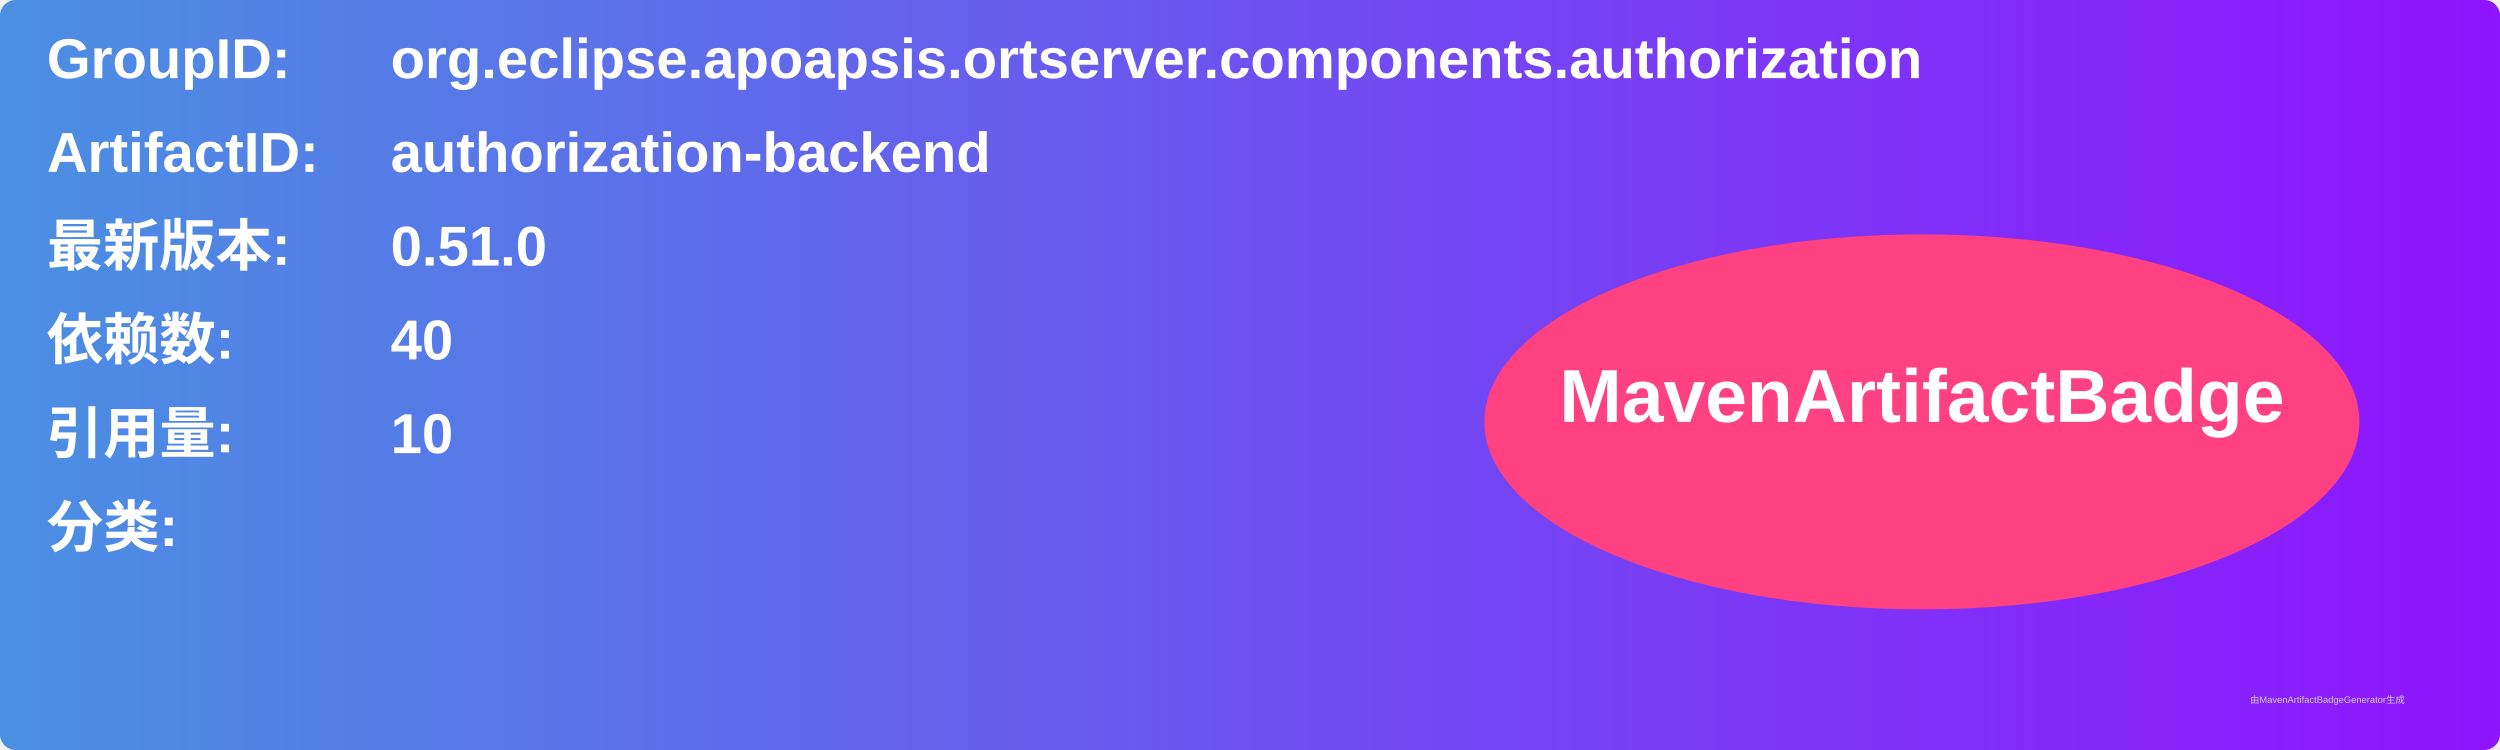
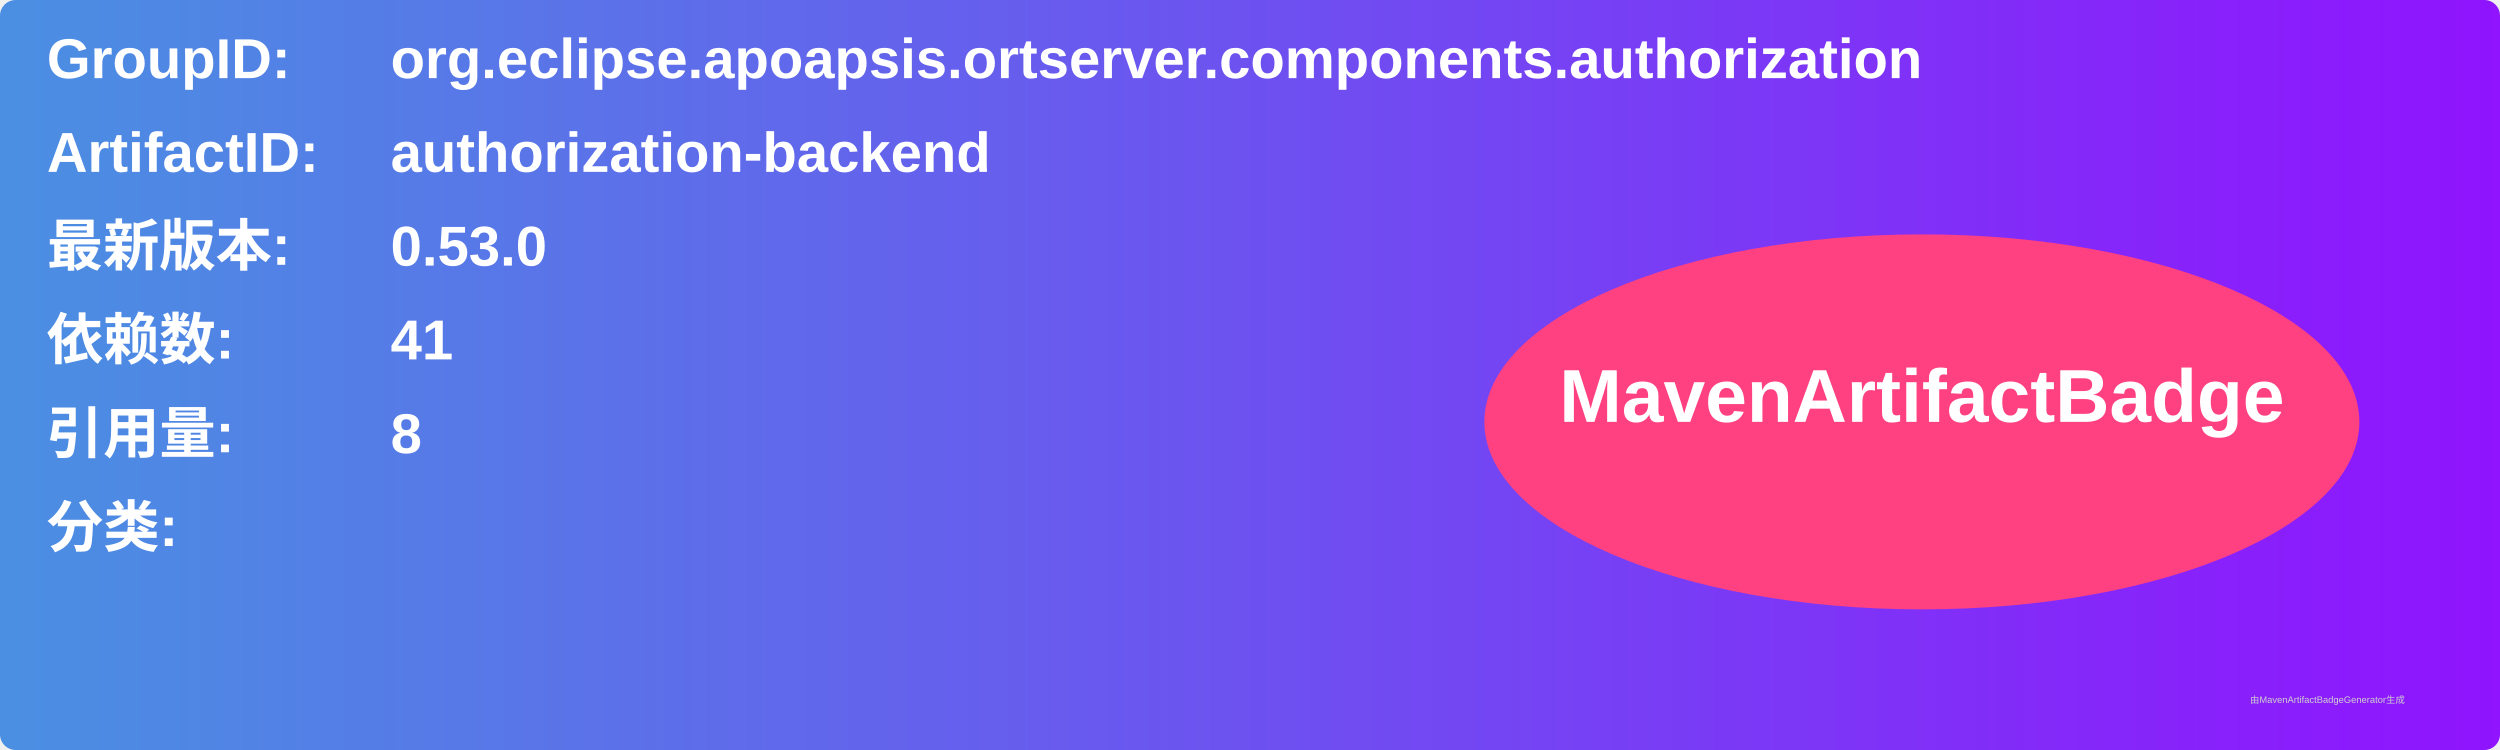
<svg xmlns="http://www.w3.org/2000/svg" width="800" height="240" viewBox="0 0 800 240">
  <linearGradient id="grad" x1="0%" y1="0%" x2="100%" y2="0%">
    <stop offset="0%" stop-color="#4a90e2" />
    <stop offset="100%" stop-color="#9013fe" />
  </linearGradient>
  <rect width="100%" height="100%" rx="5" ry="5" fill="url(#grad)" />
  <g transform="translate(15, 15)">
    <text x="0" y="10" font-family="Arial" font-size="18" fill="white" font-weight="bold" width="260">GroupID:</text>
    <text x="110" y="10" font-family="Arial" font-size="18" fill="white" font-weight="bold" width="460">org.eclipse.apoapsis.ortserver.components.authorization</text>
    <text x="0" y="40" font-family="Arial" font-size="18" fill="white" font-weight="bold" width="260">ArtifactID:</text>
    <text x="110" y="40" font-family="Arial" font-size="18" fill="white" font-weight="bold" width="460">authorization-backend</text>
    <text x="0" y="70" font-family="Arial" font-size="18" fill="white" font-weight="bold">最新版本:</text>
    <text x="110" y="70" font-family="Arial" font-size="18" fill="white" font-weight="bold">
-       <tspan font-weight="bold">0.51.0</tspan>
+       <tspan font-weight="bold">0.53.0</tspan>
    </text>
    <text x="0" y="100" font-family="Arial" font-size="18" fill="white" font-weight="bold">依赖数: </text>
    <text x="110" y="100" font-family="Arial" font-size="18" fill="white">
-       <tspan font-weight="bold">40</tspan>
+       <tspan font-weight="bold">41</tspan>
    </text>
    <text x="0" y="130" font-family="Arial" font-size="18" fill="white" font-weight="bold">引用量: </text>
    <text x="110" y="130" font-family="Arial" font-size="18" fill="white">
-       <tspan font-weight="bold">10</tspan>
+       <tspan font-weight="bold">8</tspan>
    </text>
    <text x="0" y="160" font-family="Arial" font-size="18" fill="white" font-weight="bold">分类:</text>
    <text x="10" y="190" font-family="Arial" font-size="10" fill="white">
      <tspan font-weight="bold" />
    </text>
    <ellipse cx="600" cy="120" rx="140" ry="60" fill="#ff4081" />
    <text x="600" y="120" text-anchor="middle" font-family="Arial" font-size="24" fill="white" font-weight="bold">MavenArtifactBadge</text>
  </g>
  <text x="720" y="225" font-family="Arial" font-size="3" fill="#d0d0d0">由MavenArtifactBadgeGenerator生成</text>
</svg>
